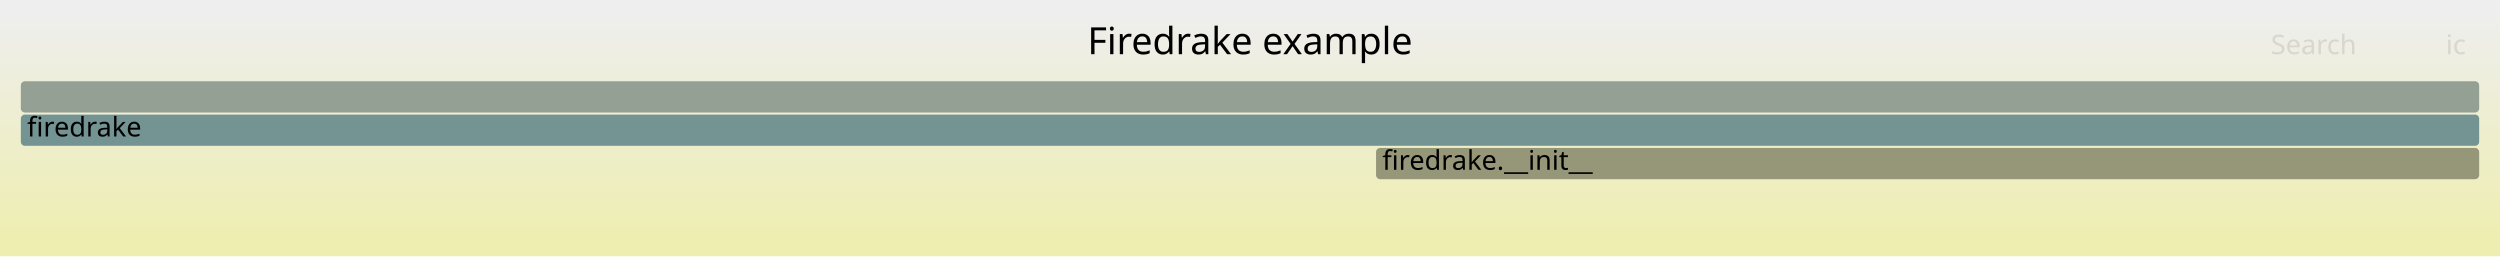
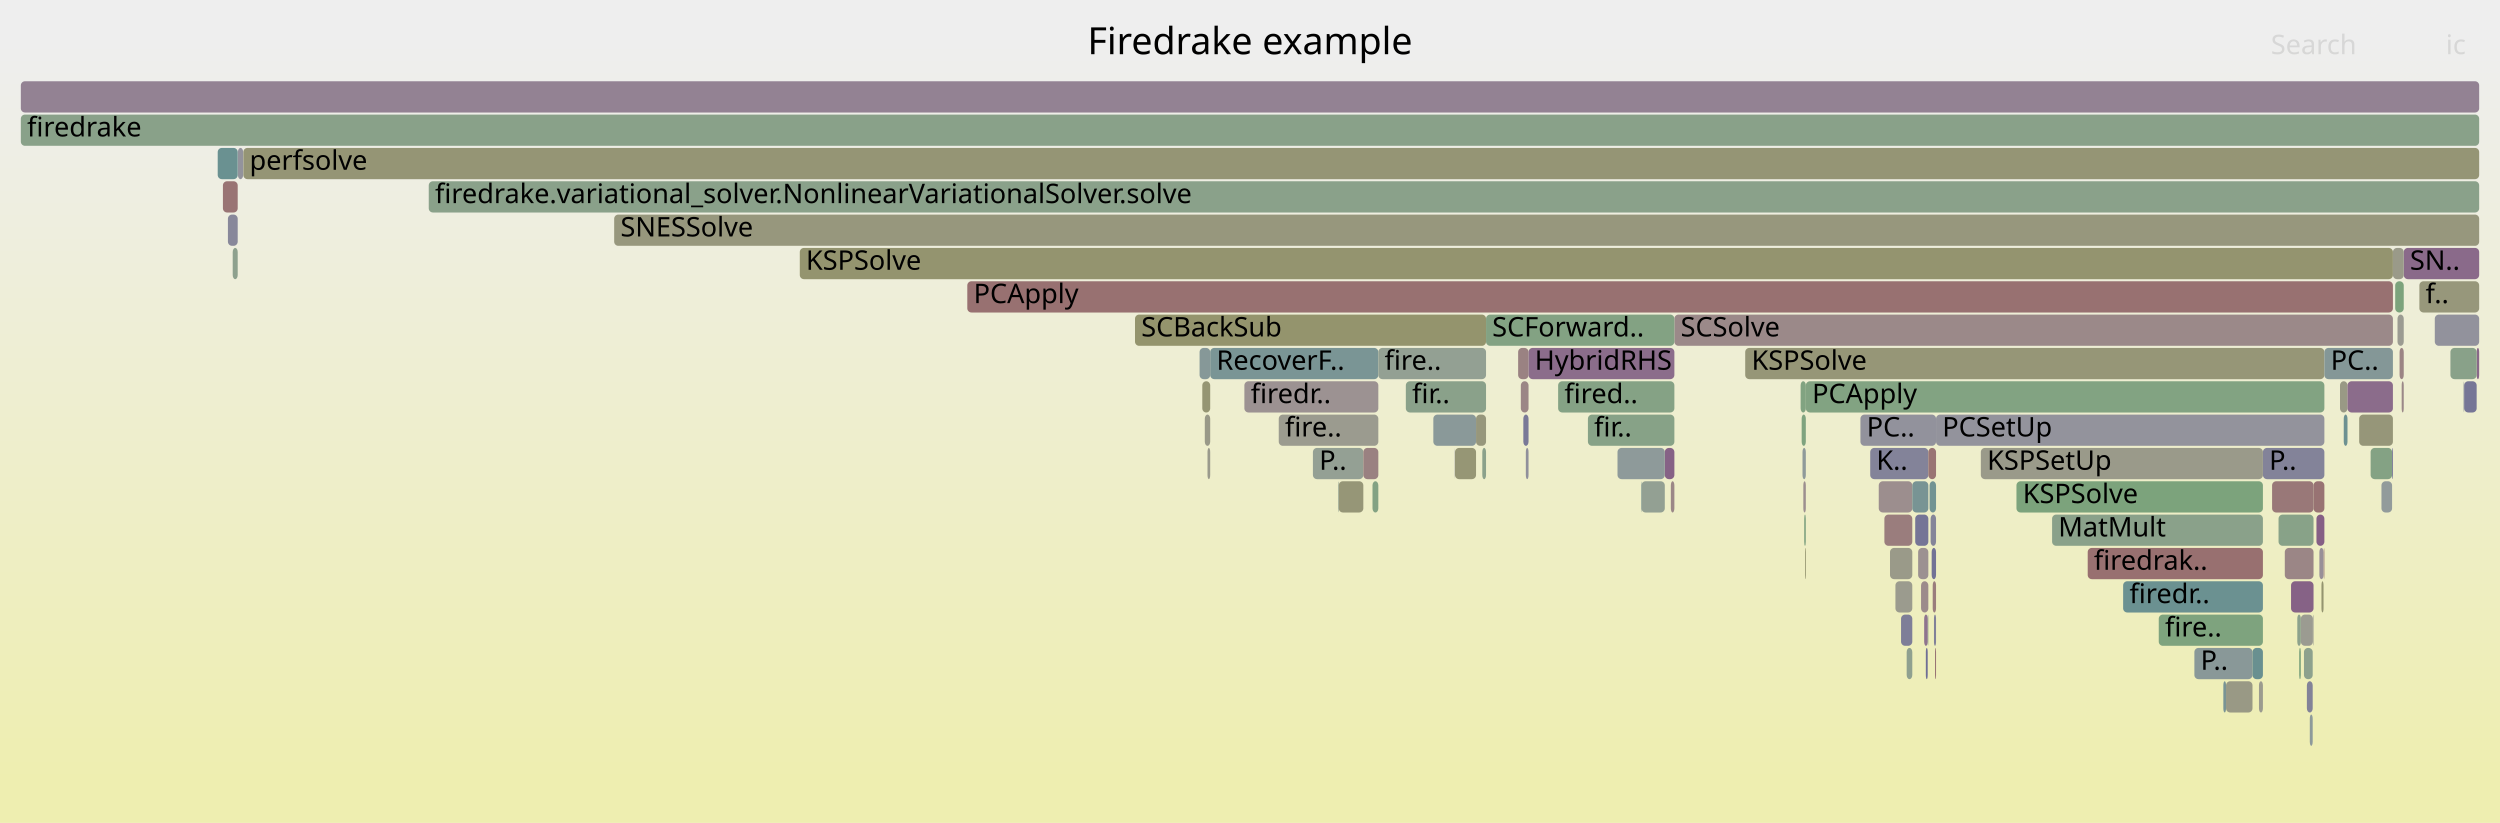
- <svg xmlns="http://www.w3.org/2000/svg" version="1.1" width="1200" height="123" viewBox="0 0 1200 123">
+ <svg xmlns="http://www.w3.org/2000/svg" version="1.1" width="1200" height="395" viewBox="0 0 1200 395">
  <defs>
    <linearGradient id="background" y1="0" y2="1" x1="0" x2="0">
      <stop stop-color="#eeeeee" offset="5%" />
      <stop stop-color="#eeeeb0" offset="95%" />
    </linearGradient>
  </defs>
  <style type="text/css">
	text { font-family:Verdana; font-size:13px; fill:rgb(0,0,0); }
	#search, #ignorecase { opacity:0.1; cursor:pointer; }
	#search:hover, #search.show, #ignorecase:hover, #ignorecase.show { opacity:1; }
	#subtitle { text-anchor:middle; font-color:rgb(160,160,160); }
	#title { text-anchor:middle; font-size:18px}
	#unzoom { cursor:pointer; }
	#frames &gt; *:hover { stroke:black; stroke-width:0.5; cursor:pointer; }
	.hide { display:none; }
	.parent { opacity:0.5; }
</style>
-   <rect x="0.0" y="0" width="1200.0" height="123.0" fill="url(#background)" />
+   <rect x="0.0" y="0" width="1200.0" height="395.0" fill="url(#background)" />
  <text id="title" x="600.00" y="26">Firedrake example</text>
-   <text id="details" x="10.00" y="105"> </text>
+   <text id="details" x="10.00" y="377"> </text>
  <text id="unzoom" x="10.00" y="26" class="hide">Reset Zoom</text>
  <text id="search" x="1090.00" y="26">Search</text>
  <text id="ignorecase" x="1174.00" y="26">ic</text>
-   <text id="matched" x="1090.00" y="105"> </text>
+   <text id="matched" x="1090.00" y="377"> </text>
  <g id="frames">
    <g>
-       <rect x="660.5" y="71" width="529.5" height="15.0" fill="rgb(150.268,150.268,120.531)" rx="2" ry="2" />
-       <text x="663.53" y="81.5">firedrake.__init__</text>
-     </g>
-     <g>
-       <rect x="10.0" y="39" width="1180.0" height="15.0" fill="rgb(148.213,159.593,148.213)" rx="2" ry="2" />
+       <rect x="688.0" y="199" width="20.5" height="15.0" fill="rgb(138.325,152.899,152.899)" rx="2" ry="2" />
+       <text x="691.04" y="209.5" />
+     </g>
+     <g>
+       <rect x="929.3" y="199" width="186.4" height="15.0" fill="rgb(147.459,147.459,155.96)" rx="2" ry="2" />
+       <text x="932.30" y="209.5">PCSetUp</text>
+     </g>
+     <g>
+       <rect x="1132.4" y="199" width="16.2" height="15.0" fill="rgb(150.315,150.315,120.758)" rx="2" ry="2" />
+       <text x="1135.36" y="209.5" />
+     </g>
+     <g>
+       <rect x="904.5" y="247" width="13.4" height="15.0" fill="rgb(153.756,125.459,125.459)" rx="2" ry="2" />
+       <text x="907.48" y="257.5" />
+     </g>
+     <g>
+       <rect x="1053.3" y="311" width="27.9" height="15.0" fill="rgb(136.528,152.433,152.433)" rx="2" ry="2" />
+       <text x="1056.29" y="321.5">P..</text>
+     </g>
+     <g>
+       <rect x="544.8" y="151" width="168.5" height="15.0" fill="rgb(147.889,147.889,109.002)" rx="2" ry="2" />
+       <text x="547.81" y="161.5">SCBackSub</text>
+     </g>
+     <g>
+       <rect x="1104.4" y="295" width="5.8" height="15.0" fill="rgb(155.308,155.308,144.953)" rx="2" ry="2" />
+       <text x="1107.45" y="305.5" />
+     </g>
+     <g>
+       <rect x="926.7" y="247" width="2.6" height="15.0" fill="rgb(132.668,132.668,153.097)" rx="2" ry="2" />
+       <text x="929.68" y="257.5" />
+     </g>
+     <g>
+       <rect x="866.4" y="263" width="0.4" height="15.0" fill="rgb(148.279,148.279,110.889)" rx="2" ry="2" />
+       <text x="869.41" y="273.5" />
+     </g>
+     <g>
+       <rect x="597.3" y="183" width="64.3" height="15.0" fill="rgb(156.463,146.216,146.216)" rx="2" ry="2" />
+       <text x="600.35" y="193.5">firedr..</text>
+     </g>
+     <g>
+       <rect x="630.2" y="215" width="24.2" height="15.0" fill="rgb(148.471,159.551,148.471)" rx="2" ry="2" />
+       <text x="633.23" y="225.5">P..</text>
+     </g>
+     <g>
+       <rect x="915.2" y="311" width="2.7" height="15.0" fill="rgb(142.953,160.45,142.953)" rx="2" ry="2" />
+       <text x="918.21" y="321.5" />
+     </g>
+     <g>
+       <rect x="730.0" y="183" width="3.7" height="15.0" fill="rgb(154.908,134.298,134.298)" rx="2" ry="2" />
+       <text x="732.98" y="193.5" />
+     </g>
+     <g>
+       <rect x="577.1" y="183" width="3.8" height="15.0" fill="rgb(149.214,149.214,115.422)" rx="2" ry="2" />
+       <text x="580.05" y="193.5" />
+     </g>
+     <g>
+       <rect x="1111.9" y="247" width="3.8" height="15.0" fill="rgb(133.328,94.777,133.328)" rx="2" ry="2" />
+       <text x="1114.95" y="257.5" />
+     </g>
+     <g>
+       <rect x="901.8" y="231" width="16.1" height="15.0" fill="rgb(155.897,141.874,141.874)" rx="2" ry="2" />
+       <text x="904.79" y="241.5" />
+     </g>
+     <g>
+       <rect x="747.9" y="183" width="55.8" height="15.0" fill="rgb(133.406,162.004,133.406)" rx="2" ry="2" />
+       <text x="750.92" y="193.5">fired..</text>
+     </g>
+     <g>
+       <rect x="708.5" y="199" width="4.8" height="15.0" fill="rgb(151.058,151.058,124.357)" rx="2" ry="2" />
+       <text x="711.52" y="209.5" />
+     </g>
+     <g>
+       <rect x="1149.7" y="135" width="4.1" height="15.0" fill="rgb(124.232,163.497,124.232)" rx="2" ry="2" />
+       <text x="1152.68" y="145.5" />
+     </g>
+     <g>
+       <rect x="580.9" y="167" width="80.7" height="15.0" fill="rgb(122.283,148.74,148.74)" rx="2" ry="2" />
+       <text x="583.91" y="177.5">RecoverF..</text>
+     </g>
+     <g>
+       <rect x="111.7" y="119" width="2.4" height="15.0" fill="rgb(141.917,160.618,141.917)" rx="2" ry="2" />
+       <text x="114.71" y="129.5" />
+     </g>
+     <g>
+       <rect x="205.8" y="87" width="984.2" height="15.0" fill="rgb(138.102,161.239,138.102)" rx="2" ry="2" />
+       <text x="208.81" y="97.5">firedrake.variational_solver.NonlinearVariationalSolver.solve</text>
+     </g>
+     <g>
+       <rect x="464.3" y="135" width="684.3" height="15.0" fill="rgb(152.135,113.033,113.033)" rx="2" ry="2" />
+       <text x="467.34" y="145.5">PCApply</text>
+     </g>
+     <g>
+       <rect x="114.2" y="71" width="2.5" height="15.0" fill="rgb(146.987,146.987,155.868)" rx="2" ry="2" />
+       <text x="117.18" y="81.5" />
+     </g>
+     <g>
+       <rect x="1102.7" y="295" width="1.7" height="15.0" fill="rgb(140.422,160.862,140.422)" rx="2" ry="2" />
+       <text x="1105.70" y="305.5" />
+     </g>
+     <g>
+       <rect x="919.3" y="247" width="6.3" height="15.0" fill="rgb(116.552,116.552,149.978)" rx="2" ry="2" />
+       <text x="922.33" y="257.5" />
+     </g>
+     <g>
+       <rect x="1114.3" y="279" width="1.0" height="15.0" fill="rgb(148.31,148.31,111.043)" rx="2" ry="2" />
+       <text x="1117.34" y="289.5" />
+     </g>
+     <g>
+       <rect x="967.9" y="231" width="118.3" height="15.0" fill="rgb(124.224,163.498,124.224)" rx="2" ry="2" />
+       <text x="970.92" y="241.5">KSPSolve</text>
+     </g>
+     <g>
+       <rect x="1002.1" y="263" width="84.1" height="15.0" fill="rgb(152.028,112.217,112.217)" rx="2" ry="2" />
+       <text x="1005.07" y="273.5">firedrak..</text>
+     </g>
+     <g>
+       <rect x="1099.7" y="279" width="10.8" height="15.0" fill="rgb(134.432,97.607,134.432)" rx="2" ry="2" />
+       <text x="1102.70" y="289.5" />
+     </g>
+     <g>
+       <rect x="1151.8" y="167" width="2.0" height="15.0" fill="rgb(154.595,131.898,131.898)" rx="2" ry="2" />
+       <text x="1154.79" y="177.5" />
+     </g>
+     <g>
+       <rect x="613.8" y="199" width="47.8" height="15.0" fill="rgb(154.92,154.92,143.075)" rx="2" ry="2" />
+       <text x="616.79" y="209.5">fire..</text>
+     </g>
+     <g>
+       <rect x="1108.7" y="343" width="1.4" height="15.0" fill="rgb(141.11,153.621,153.621)" rx="2" ry="2" />
+       <text x="1111.72" y="353.5" />
+     </g>
+     <g>
+       <rect x="1103.6" y="311" width="0.8" height="15.0" fill="rgb(125.351,163.315,125.351)" rx="2" ry="2" />
+       <text x="1106.57" y="321.5" />
+     </g>
+     <g>
+       <rect x="897.7" y="215" width="27.9" height="15.0" fill="rgb(131.461,131.461,152.863)" rx="2" ry="2" />
+       <text x="900.66" y="225.5">K..</text>
+     </g>
+     <g>
+       <rect x="787.9" y="231" width="11.2" height="15.0" fill="rgb(147.359,159.732,147.359)" rx="2" ry="2" />
+       <text x="790.89" y="241.5" />
+     </g>
+     <g>
+       <rect x="1123.2" y="183" width="3.6" height="15.0" fill="rgb(152.825,152.825,132.923)" rx="2" ry="2" />
+       <text x="1126.16" y="193.5" />
+     </g>
+     <g>
+       <rect x="1188.8" y="167" width="1.2" height="15.0" fill="rgb(137.253,104.835,137.253)" rx="2" ry="2" />
+       <text x="1191.81" y="177.5" />
+     </g>
+     <g>
+       <rect x="927.7" y="279" width="1.6" height="15.0" fill="rgb(153.741,125.346,125.346)" rx="2" ry="2" />
+       <text x="930.73" y="289.5" />
+     </g>
+     <g>
+       <rect x="658.8" y="231" width="2.8" height="15.0" fill="rgb(130.796,162.429,130.796)" rx="2" ry="2" />
+       <text x="661.78" y="241.5" />
+     </g>
+     <g>
+       <rect x="107.0" y="87" width="7.1" height="15.0" fill="rgb(152.537,116.119,116.119)" rx="2" ry="2" />
+       <text x="109.96" y="97.5" />
+     </g>
+     <g>
+       <rect x="927.2" y="263" width="2.1" height="15.0" fill="rgb(113.792,113.792,149.444)" rx="2" ry="2" />
+       <text x="930.20" y="273.5" />
+     </g>
+     <g>
+       <rect x="928.3" y="295" width="1.0" height="15.0" fill="rgb(128.673,128.673,152.324)" rx="2" ry="2" />
+       <text x="931.25" y="305.5" />
+     </g>
+     <g>
+       <rect x="698.3" y="215" width="0.1" height="15.0" fill="rgb(120.286,120.286,150.701)" rx="2" ry="2" />
+       <text x="701.28" y="225.5" />
+     </g>
+     <g>
+       <rect x="711.5" y="215" width="1.8" height="15.0" fill="rgb(138.909,161.108,138.909)" rx="2" ry="2" />
+       <text x="714.49" y="225.5" />
+     </g>
+     <g>
+       <rect x="1068.5" y="327" width="12.7" height="15.0" fill="rgb(152.914,152.914,133.353)" rx="2" ry="2" />
+       <text x="1071.52" y="337.5" />
+     </g>
+     <g>
+       <rect x="920.7" y="263" width="4.9" height="15.0" fill="rgb(156.267,144.714,144.714)" rx="2" ry="2" />
+       <text x="923.74" y="273.5" />
+     </g>
+     <g>
+       <rect x="917.9" y="231" width="7.7" height="15.0" fill="rgb(120.131,148.182,148.182)" rx="2" ry="2" />
+       <text x="920.89" y="241.5" />
+     </g>
+     <g>
+       <rect x="661.6" y="167" width="51.7" height="15.0" fill="rgb(146.676,159.843,146.676)" rx="2" ry="2" />
+       <text x="664.60" y="177.5">fire..</text>
+     </g>
+     <g>
+       <rect x="728.7" y="167" width="5.0" height="15.0" fill="rgb(154.31,129.71,129.71)" rx="2" ry="2" />
+       <text x="731.75" y="177.5" />
+     </g>
+     <g>
+       <rect x="803.7" y="151" width="344.9" height="15.0" fill="rgb(155.203,136.557,136.557)" rx="2" ry="2" />
+       <text x="806.70" y="161.5">SCSolve</text>
+     </g>
+     <g>
+       <rect x="802.0" y="231" width="1.7" height="15.0" fill="rgb(155.021,135.158,135.158)" rx="2" ry="2" />
+       <text x="805.00" y="241.5" />
+     </g>
+     <g>
+       <rect x="1182.5" y="183" width="0.2" height="15.0" fill="rgb(145.95,145.95,155.668)" rx="2" ry="2" />
+       <text x="1185.52" y="193.5" />
+     </g>
+     <g>
+       <rect x="674.8" y="183" width="38.5" height="15.0" fill="rgb(137.555,161.328,137.555)" rx="2" ry="2" />
+       <text x="677.82" y="193.5">fir..</text>
+     </g>
+     <g>
+       <rect x="1182.7" y="183" width="0.1" height="15.0" fill="rgb(104.092,144.024,144.024)" rx="2" ry="2" />
+       <text x="1185.65" y="193.5" />
+     </g>
+     <g>
+       <rect x="1137.9" y="215" width="10.3" height="15.0" fill="rgb(132.284,162.186,132.284)" rx="2" ry="2" />
+       <text x="1140.90" y="225.5" />
+     </g>
+     <g>
+       <rect x="1152.8" y="183" width="1.0" height="15.0" fill="rgb(155.175,136.339,136.339)" rx="2" ry="2" />
+       <text x="1155.78" y="193.5" />
+     </g>
+     <g>
+       <rect x="865.6" y="231" width="1.2" height="15.0" fill="rgb(155.98,142.515,142.515)" rx="2" ry="2" />
+       <text x="868.58" y="241.5" />
+     </g>
+     <g>
+       <rect x="1143.1" y="231" width="5.1" height="15.0" fill="rgb(145.941,154.874,154.874)" rx="2" ry="2" />
+       <text x="1146.06" y="241.5" />
+     </g>
+     <g>
+       <rect x="116.8" y="71" width="1073.2" height="15.0" fill="rgb(149.499,149.499,116.803)" rx="2" ry="2" />
+       <text x="119.78" y="81.5">perfsolve</text>
+     </g>
+     <g>
+       <rect x="1161.3" y="135" width="28.7" height="15.0" fill="rgb(150.676,150.676,122.508)" rx="2" ry="2" />
+       <text x="1164.26" y="145.5">f..</text>
+     </g>
+     <g>
+       <rect x="1126.8" y="183" width="21.8" height="15.0" fill="rgb(138.554,108.17,138.554)" rx="2" ry="2" />
+       <text x="1129.83" y="193.5" />
+     </g>
+     <g>
+       <rect x="925.3" y="295" width="0.3" height="15.0" fill="rgb(133.22,162.034,133.22)" rx="2" ry="2" />
+       <text x="928.26" y="305.5" />
+     </g>
+     <g>
+       <rect x="864.3" y="183" width="2.5" height="15.0" fill="rgb(128.949,162.729,128.949)" rx="2" ry="2" />
+       <text x="867.34" y="193.5" />
+     </g>
+     <g>
+       <rect x="864.8" y="199" width="2.0" height="15.0" fill="rgb(127.489,162.967,127.489)" rx="2" ry="2" />
+       <text x="867.76" y="209.5" />
+     </g>
+     <g>
+       <rect x="1096.7" y="263" width="13.8" height="15.0" fill="rgb(154.835,133.736,133.736)" rx="2" ry="2" />
+       <text x="1099.70" y="273.5" />
+     </g>
+     <g>
+       <rect x="642.6" y="231" width="11.8" height="15.0" fill="rgb(149.856,149.856,118.533)" rx="2" ry="2" />
+       <text x="645.56" y="241.5" />
+     </g>
+     <g>
+       <rect x="912.5" y="295" width="5.4" height="15.0" fill="rgb(125.775,125.775,151.763)" rx="2" ry="2" />
+       <text x="915.53" y="305.5" />
+     </g>
+     <g>
+       <rect x="10.0" y="39" width="1180.0" height="15.0" fill="rgb(147.228,130.398,147.228)" rx="2" ry="2" />
      <text x="13.00" y="49.5" />
    </g>
    <g>
-       <rect x="10.0" y="55" width="1180.0" height="15.0" fill="rgb(115.624,147.014,147.014)" rx="2" ry="2" />
+       <rect x="925.6" y="215" width="3.7" height="15.0" fill="rgb(152.513,115.93,115.93)" rx="2" ry="2" />
+       <text x="928.62" y="225.5" />
+     </g>
+     <g>
+       <rect x="909.8" y="279" width="8.1" height="15.0" fill="rgb(154.782,154.782,142.403)" rx="2" ry="2" />
+       <text x="912.85" y="289.5" />
+     </g>
+     <g>
+       <rect x="109.4" y="103" width="4.7" height="15.0" fill="rgb(135.611,135.611,153.667)" rx="2" ry="2" />
+       <text x="112.36" y="113.5" />
+     </g>
+     <g>
+       <rect x="1168.7" y="151" width="21.3" height="15.0" fill="rgb(146.327,146.327,155.741)" rx="2" ry="2" />
+       <text x="1171.74" y="161.5" />
+     </g>
+     <g>
+       <rect x="733.7" y="167" width="70.0" height="15.0" fill="rgb(138.869,108.977,138.869)" rx="2" ry="2" />
+       <text x="736.66" y="177.5">HybridRHS</text>
+     </g>
+     <g>
+       <rect x="1110.5" y="231" width="5.2" height="15.0" fill="rgb(152.376,114.882,114.882)" rx="2" ry="2" />
+       <text x="1113.54" y="241.5" />
+     </g>
+     <g>
+       <rect x="762.2" y="199" width="41.5" height="15.0" fill="rgb(134.625,161.805,134.625)" rx="2" ry="2" />
+       <text x="765.17" y="209.5">fir..</text>
+     </g>
+     <g>
+       <rect x="837.7" y="167" width="278.0" height="15.0" fill="rgb(149.962,149.962,119.046)" rx="2" ry="2" />
+       <text x="840.74" y="177.5">KSPSolve</text>
+     </g>
+     <g>
+       <rect x="1019.1" y="279" width="67.1" height="15.0" fill="rgb(106.734,144.709,144.709)" rx="2" ry="2" />
+       <text x="1022.15" y="289.5">firedr..</text>
+     </g>
+     <g>
+       <rect x="1153.8" y="119" width="36.2" height="15.0" fill="rgb(137.559,105.62,137.559)" rx="2" ry="2" />
+       <text x="1156.77" y="129.5">SN..</text>
+     </g>
+     <g>
+       <rect x="1036.2" y="295" width="50.0" height="15.0" fill="rgb(125.832,163.237,125.832)" rx="2" ry="2" />
+       <text x="1039.22" y="305.5">fire..</text>
+     </g>
+     <g>
+       <rect x="1105.9" y="311" width="4.2" height="15.0" fill="rgb(141.3,160.719,141.3)" rx="2" ry="2" />
+       <text x="1108.92" y="321.5" />
+     </g>
+     <g>
+       <rect x="866.0" y="247" width="0.8" height="15.0" fill="rgb(129.716,162.604,129.716)" rx="2" ry="2" />
+       <text x="869.00" y="257.5" />
+     </g>
+     <g>
+       <rect x="1090.6" y="231" width="19.9" height="15.0" fill="rgb(153.073,120.226,120.226)" rx="2" ry="2" />
+       <text x="1093.64" y="241.5" />
+     </g>
+     <g>
+       <rect x="731.2" y="199" width="2.5" height="15.0" fill="rgb(120.519,120.519,150.746)" rx="2" ry="2" />
+       <text x="734.21" y="209.5" />
+     </g>
+     <g>
+       <rect x="926.2" y="231" width="3.1" height="15.0" fill="rgb(114.346,146.682,146.682)" rx="2" ry="2" />
+       <text x="929.15" y="241.5" />
+     </g>
+     <g>
+       <rect x="928.8" y="311" width="0.5" height="15.0" fill="rgb(152.471,115.614,115.614)" rx="2" ry="2" />
+       <text x="931.78" y="321.5" />
+     </g>
+     <g>
+       <rect x="985.0" y="247" width="101.2" height="15.0" fill="rgb(138.17,161.228,138.17)" rx="2" ry="2" />
+       <text x="987.99" y="257.5">MatMult</text>
+     </g>
+     <g>
+       <rect x="732.4" y="215" width="1.3" height="15.0" fill="rgb(143.786,143.786,155.249)" rx="2" ry="2" />
+       <text x="735.44" y="225.5" />
+     </g>
+     <g>
+       <rect x="1093.7" y="247" width="16.8" height="15.0" fill="rgb(136.418,161.513,136.418)" rx="2" ry="2" />
+       <text x="1096.67" y="257.5" />
+     </g>
+     <g>
+       <rect x="383.9" y="119" width="764.7" height="15.0" fill="rgb(148.317,148.317,111.073)" rx="2" ry="2" />
+       <text x="386.86" y="129.5">KSPSolve</text>
+     </g>
+     <g>
+       <rect x="579.6" y="215" width="1.3" height="15.0" fill="rgb(154.347,154.347,140.295)" rx="2" ry="2" />
+       <text x="582.63" y="225.5" />
+     </g>
+     <g>
+       <rect x="1110.2" y="295" width="0.3" height="15.0" fill="rgb(155.863,155.863,147.642)" rx="2" ry="2" />
+       <text x="1113.19" y="305.5" />
+     </g>
+     <g>
+       <rect x="1150.8" y="151" width="3.0" height="15.0" fill="rgb(155.44,155.44,145.593)" rx="2" ry="2" />
+       <text x="1153.79" y="161.5" />
+     </g>
+     <g>
+       <rect x="1148.6" y="119" width="5.2" height="15.0" fill="rgb(153.614,153.614,136.746)" rx="2" ry="2" />
+       <text x="1151.62" y="129.5" />
+     </g>
+     <g>
+       <rect x="1067.2" y="327" width="1.3" height="15.0" fill="rgb(120.731,148.338,148.338)" rx="2" ry="2" />
+       <text x="1070.24" y="337.5" />
+     </g>
+     <g>
+       <rect x="294.8" y="103" width="895.2" height="15.0" fill="rgb(151.119,151.119,124.654)" rx="2" ry="2" />
+       <text x="297.83" y="113.5">SNESSolve</text>
+     </g>
+     <g>
+       <rect x="865.2" y="215" width="1.6" height="15.0" fill="rgb(143.167,154.154,154.154)" rx="2" ry="2" />
+       <text x="868.17" y="225.5" />
+     </g>
+     <g>
+       <rect x="799.1" y="215" width="4.6" height="15.0" fill="rgb(134.397,97.517,134.397)" rx="2" ry="2" />
+       <text x="802.07" y="225.5" />
+     </g>
+     <g>
+       <rect x="893.0" y="199" width="36.3" height="15.0" fill="rgb(145.663,145.663,155.612)" rx="2" ry="2" />
+       <text x="896.01" y="209.5">PC..</text>
+     </g>
+     <g>
+       <rect x="104.5" y="71" width="9.6" height="15.0" fill="rgb(106.309,144.599,144.599)" rx="2" ry="2" />
+       <text x="107.54" y="81.5" />
+     </g>
+     <g>
+       <rect x="713.3" y="151" width="90.4" height="15.0" fill="rgb(130.675,162.448,130.675)" rx="2" ry="2" />
+       <text x="716.26" y="161.5">SCForward..</text>
+     </g>
+     <g>
+       <rect x="642.3" y="231" width="0.3" height="15.0" fill="rgb(144.499,160.198,144.499)" rx="2" ry="2" />
+       <text x="645.34" y="241.5" />
+     </g>
+     <g>
+       <rect x="1113.3" y="263" width="2.0" height="15.0" fill="rgb(151.959,142.521,151.959)" rx="2" ry="2" />
+       <text x="1116.35" y="273.5" />
+     </g>
+     <g>
+       <rect x="922.1" y="279" width="3.5" height="15.0" fill="rgb(155.547,139.196,139.196)" rx="2" ry="2" />
+       <text x="925.15" y="289.5" />
+     </g>
+     <g>
+       <rect x="787.7" y="231" width="0.2" height="15.0" fill="rgb(119.954,148.136,148.136)" rx="2" ry="2" />
+       <text x="790.75" y="241.5" />
+     </g>
+     <g>
+       <rect x="907.2" y="263" width="10.7" height="15.0" fill="rgb(153.723,153.723,137.273)" rx="2" ry="2" />
+       <text x="910.17" y="273.5" />
+     </g>
+     <g>
+       <rect x="1182.8" y="183" width="6.0" height="15.0" fill="rgb(117.937,117.937,150.246)" rx="2" ry="2" />
+       <text x="1185.78" y="193.5" />
+     </g>
+     <g>
+       <rect x="1107.3" y="327" width="2.8" height="15.0" fill="rgb(129.56,129.56,152.495)" rx="2" ry="2" />
+       <text x="1110.32" y="337.5" />
+     </g>
+     <g>
+       <rect x="1176.2" y="167" width="12.6" height="15.0" fill="rgb(137.281,161.373,137.281)" rx="2" ry="2" />
+       <text x="1179.23" y="177.5" />
+     </g>
+     <g>
+       <rect x="575.8" y="167" width="5.1" height="15.0" fill="rgb(133.987,151.774,151.774)" rx="2" ry="2" />
+       <text x="578.76" y="177.5" />
+     </g>
+     <g>
+       <rect x="1148.2" y="215" width="0.4" height="15.0" fill="rgb(110.878,110.878,148.88)" rx="2" ry="2" />
+       <text x="1151.21" y="225.5" />
+     </g>
+     <g>
+       <rect x="924.4" y="311" width="0.9" height="15.0" fill="rgb(110.747,110.747,148.854)" rx="2" ry="2" />
+       <text x="927.41" y="321.5" />
+     </g>
+     <g>
+       <rect x="698.4" y="215" width="10.1" height="15.0" fill="rgb(149.568,149.568,117.136)" rx="2" ry="2" />
+       <text x="701.42" y="225.5" />
+     </g>
+     <g>
+       <rect x="1086.2" y="215" width="29.5" height="15.0" fill="rgb(131.414,131.414,152.854)" rx="2" ry="2" />
+       <text x="1089.19" y="225.5">P..</text>
+     </g>
+     <g>
+       <rect x="1081.2" y="311" width="5.0" height="15.0" fill="rgb(104.658,144.171,144.171)" rx="2" ry="2" />
+       <text x="1084.19" y="321.5" />
+     </g>
+     <g>
+       <rect x="1125.0" y="199" width="1.8" height="15.0" fill="rgb(108.996,145.295,145.295)" rx="2" ry="2" />
+       <text x="1127.99" y="209.5" />
+     </g>
+     <g>
+       <rect x="1115.4" y="263" width="0.3" height="15.0" fill="rgb(152.43,115.295,115.295)" rx="2" ry="2" />
+       <text x="1118.39" y="273.5" />
+     </g>
+     <g>
+       <rect x="10.0" y="55" width="1180.0" height="15.0" fill="rgb(137.382,161.356,137.382)" rx="2" ry="2" />
      <text x="13.00" y="65.5">firedrake</text>
+     </g>
+     <g>
+       <rect x="578.3" y="199" width="2.6" height="15.0" fill="rgb(153.445,153.445,135.926)" rx="2" ry="2" />
+       <text x="581.34" y="209.5" />
+     </g>
+     <g>
+       <rect x="866.8" y="183" width="248.9" height="15.0" fill="rgb(129.621,162.62,129.621)" rx="2" ry="2" />
+       <text x="869.82" y="193.5">PCApply</text>
+     </g>
+     <g>
+       <rect x="654.4" y="215" width="7.2" height="15.0" fill="rgb(154.237,129.152,129.152)" rx="2" ry="2" />
+       <text x="657.45" y="225.5" />
+     </g>
+     <g>
+       <rect x="776.4" y="215" width="22.7" height="15.0" fill="rgb(141.855,153.814,153.814)" rx="2" ry="2" />
+       <text x="779.43" y="225.5" />
+     </g>
+     <g>
+       <rect x="1084.3" y="327" width="1.9" height="15.0" fill="rgb(154.982,154.982,143.373)" rx="2" ry="2" />
+       <text x="1087.31" y="337.5" />
+     </g>
+     <g>
+       <rect x="1115.7" y="167" width="32.9" height="15.0" fill="rgb(132.115,151.289,151.289)" rx="2" ry="2" />
+       <text x="1118.74" y="177.5">PC..</text>
+     </g>
+     <g>
+       <rect x="950.8" y="215" width="135.4" height="15.0" fill="rgb(153.804,153.804,137.667)" rx="2" ry="2" />
+       <text x="953.84" y="225.5">KSPSetUp</text>
+     </g>
+     <g>
+       <rect x="923.6" y="295" width="1.7" height="15.0" fill="rgb(141.78,116.436,141.78)" rx="2" ry="2" />
+       <text x="926.55" y="305.5" />
    </g>
  </g>
</svg>
